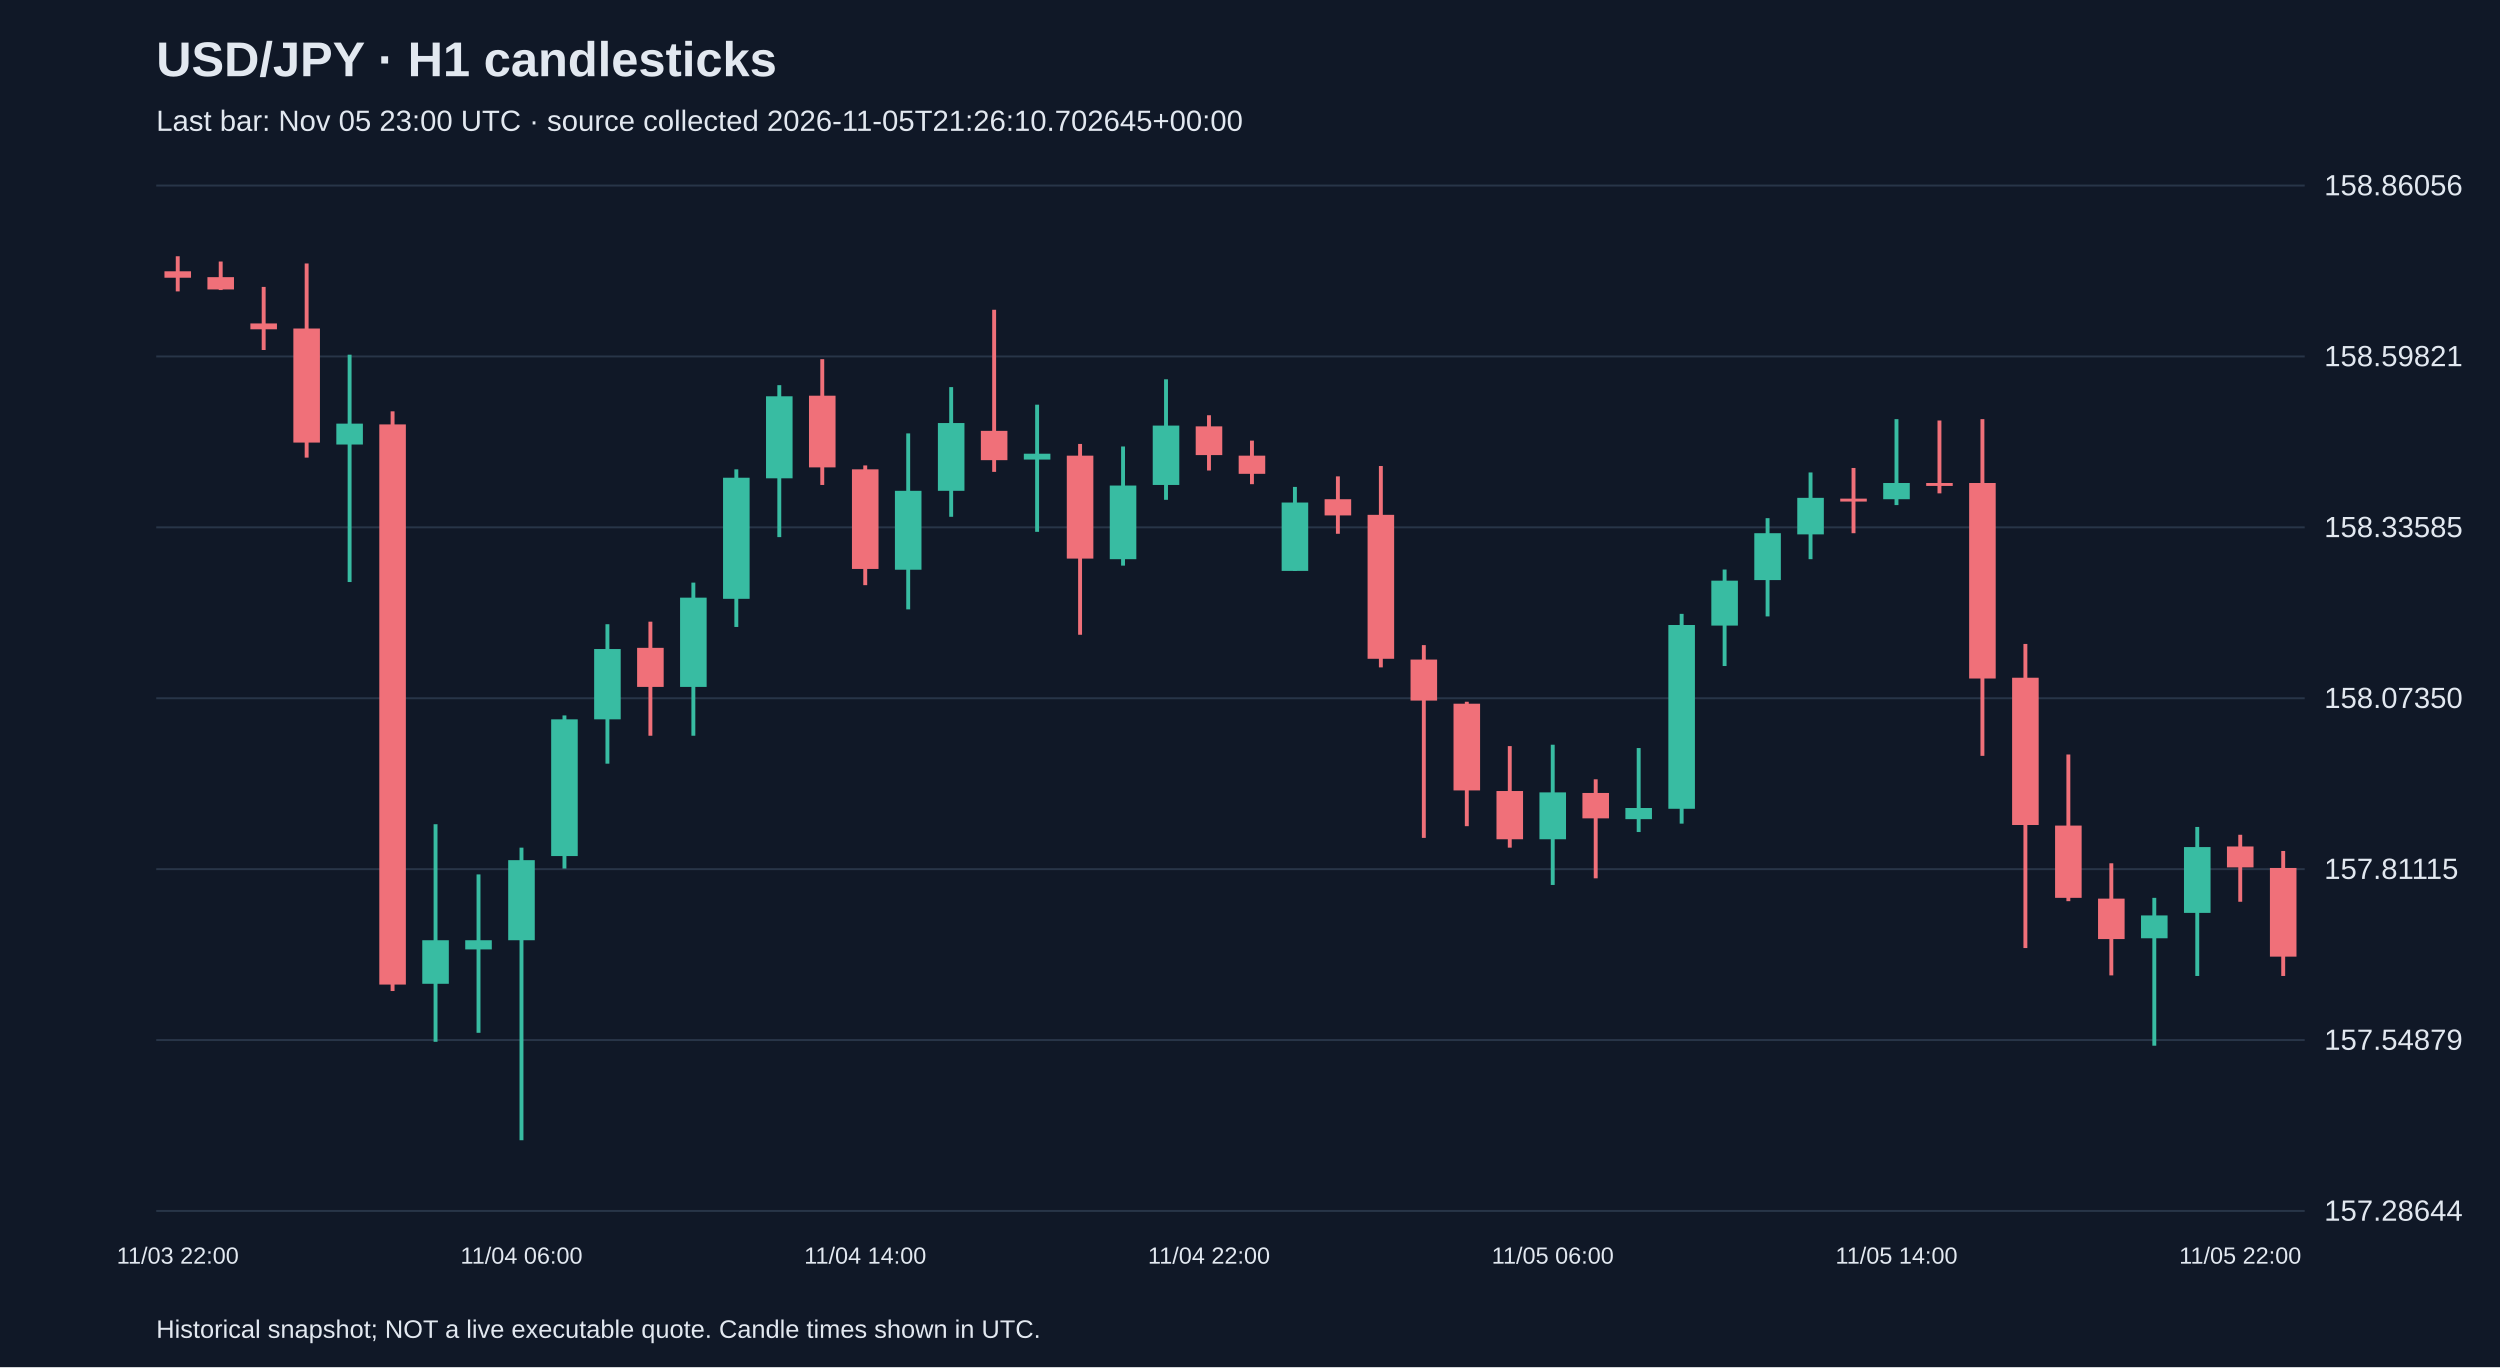
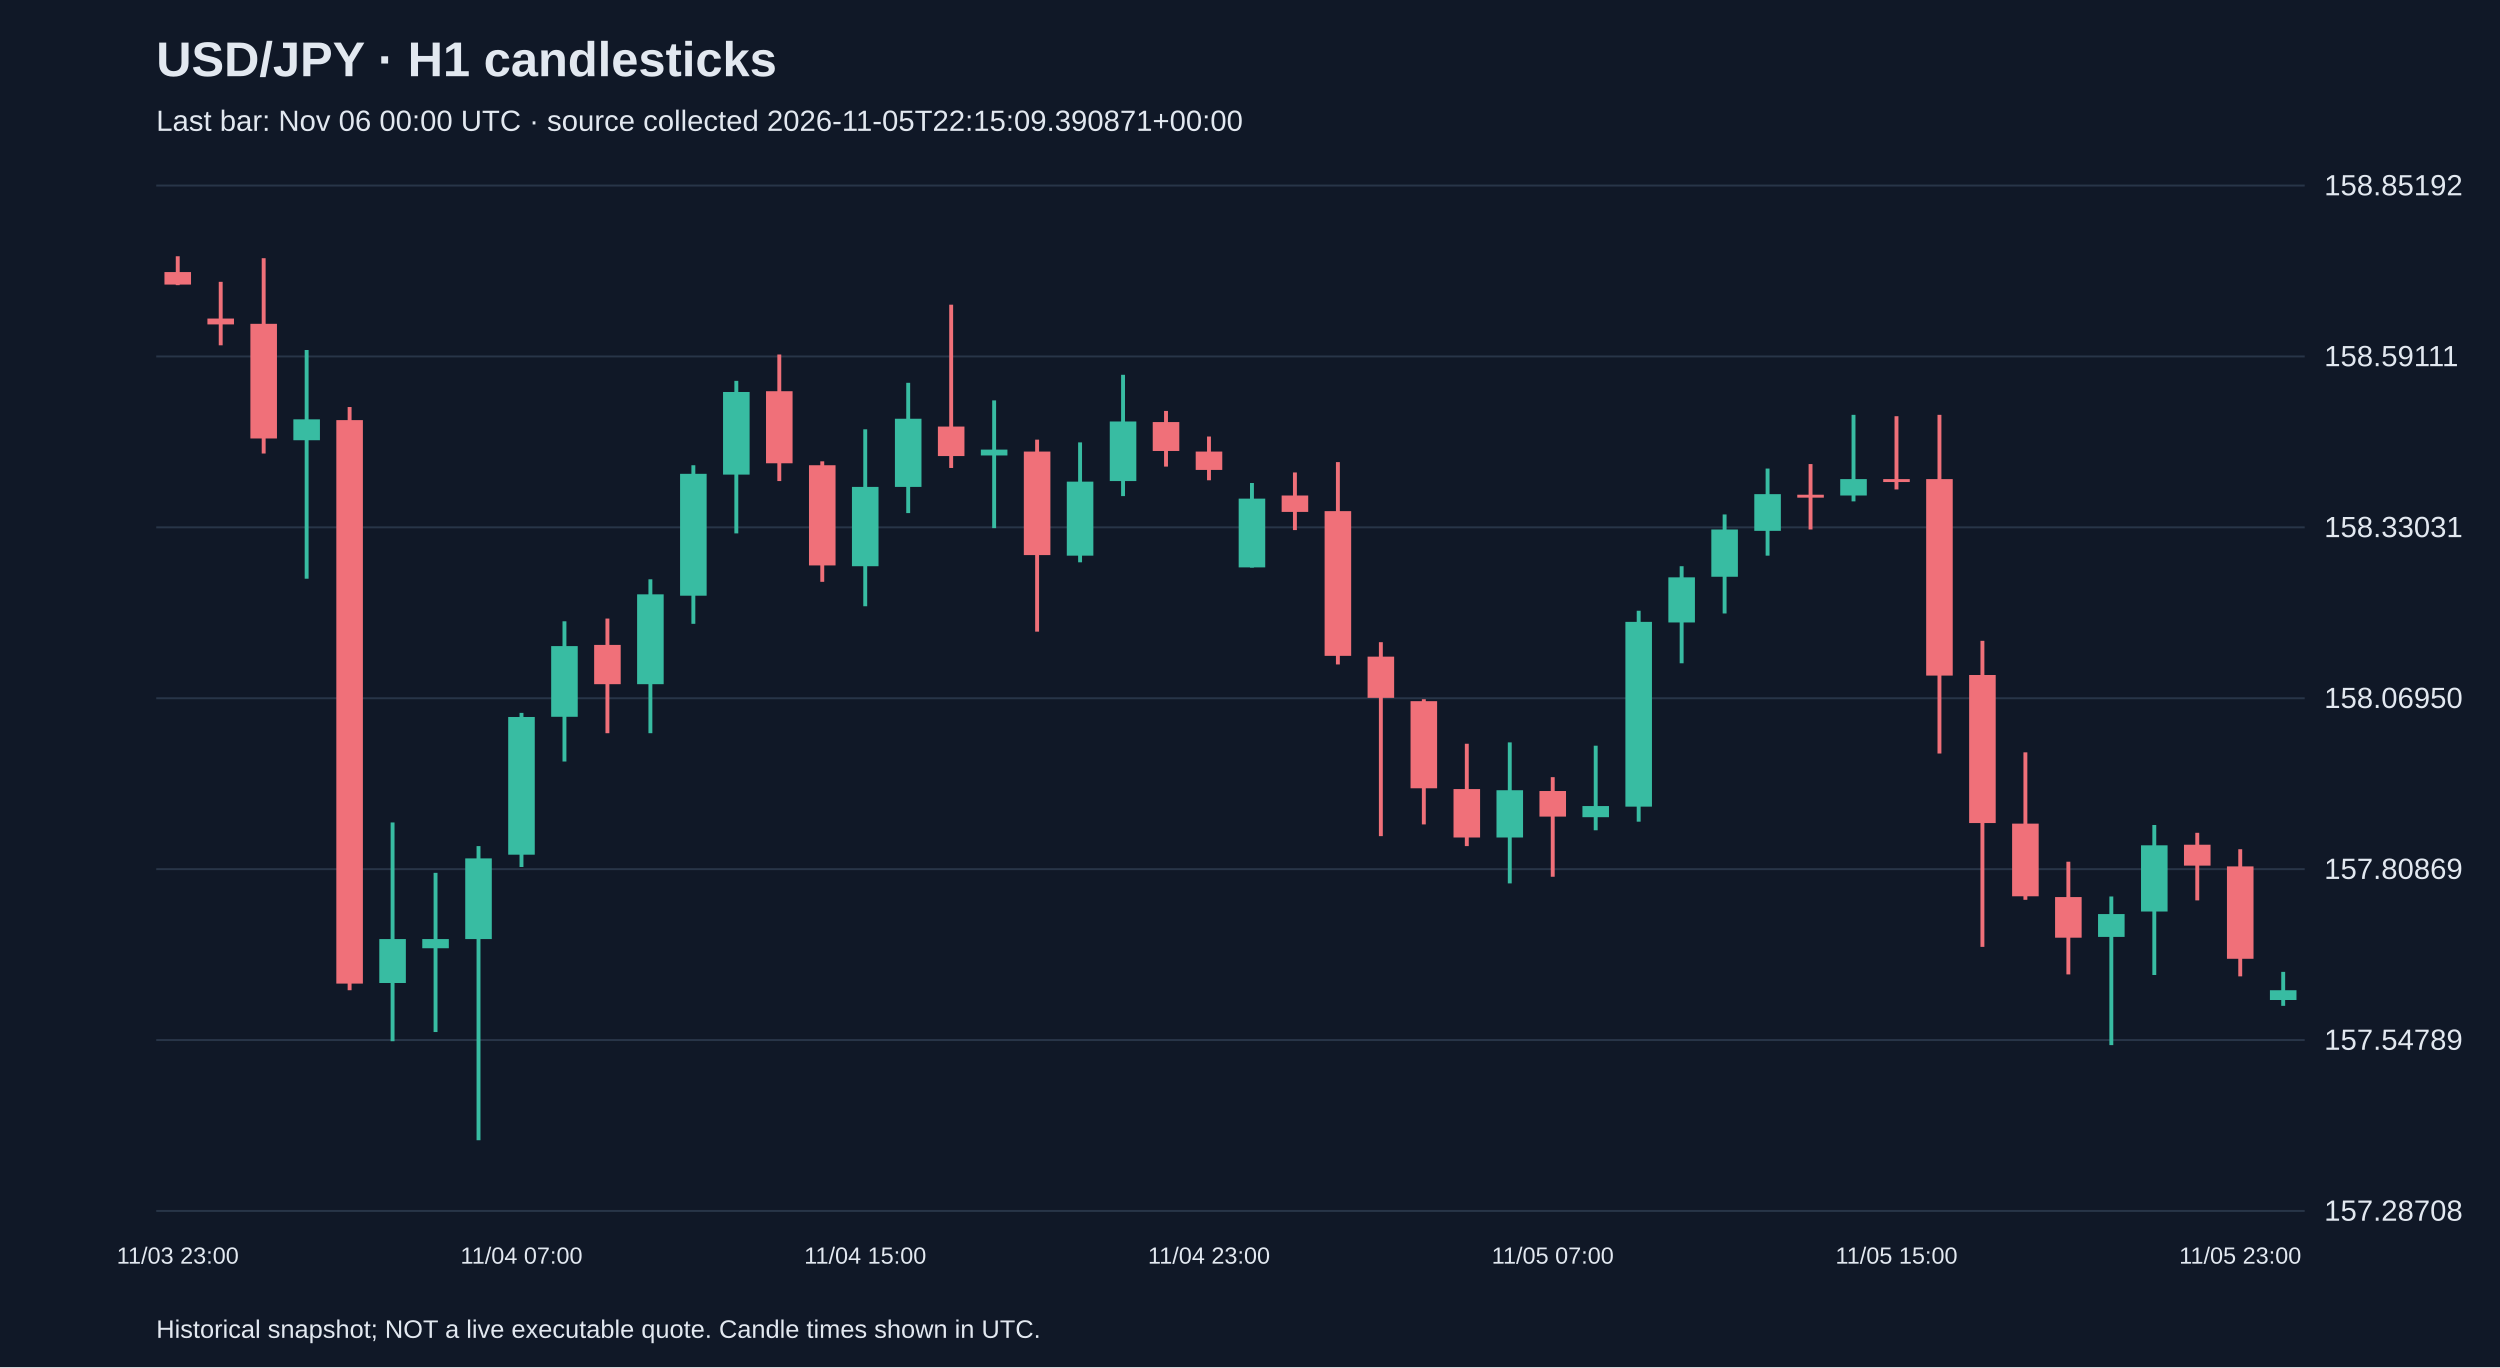
<svg xmlns="http://www.w3.org/2000/svg" viewBox="0 0 1280 700">
  <rect width="100%" height="100%" fill="#101827" />
  <style>text{font-family:Arial,sans-serif;fill:#e2e8f0}</style>
  <text x="80" y="39" font-size="25" font-weight="bold">USD/JPY · H1 candlesticks</text>
-   <text x="80" y="67" font-size="15" fill="#a6b1c5">Last bar: Nov 05 23:00 UTC · source collected 2026-11-05T21:26:10.702645+00:00</text>
+   <text x="80" y="67" font-size="15" fill="#a6b1c5">Last bar: Nov 06 00:00 UTC · source collected 2026-11-05T22:15:09.390871+00:00</text>
  <line x1="80" y1="620.0" x2="1180" y2="620.0" stroke="#283548" />
-   <text x="1190" y="625.0" font-size="15">157.28644</text>
+   <text x="1190" y="625.0" font-size="15">157.28708</text>
  <line x1="80" y1="532.5" x2="1180" y2="532.5" stroke="#283548" />
-   <text x="1190" y="537.5" font-size="15">157.54879</text>
+   <text x="1190" y="537.5" font-size="15">157.54789</text>
  <line x1="80" y1="445.0" x2="1180" y2="445.0" stroke="#283548" />
-   <text x="1190" y="450.0" font-size="15">157.81115</text>
+   <text x="1190" y="450.0" font-size="15">157.80869</text>
  <line x1="80" y1="357.5" x2="1180" y2="357.5" stroke="#283548" />
-   <text x="1190" y="362.5" font-size="15">158.07350</text>
+   <text x="1190" y="362.5" font-size="15">158.06950</text>
  <line x1="80" y1="270.0" x2="1180" y2="270.0" stroke="#283548" />
-   <text x="1190" y="275.0" font-size="15">158.33585</text>
+   <text x="1190" y="275.0" font-size="15">158.33031</text>
  <line x1="80" y1="182.5" x2="1180" y2="182.5" stroke="#283548" />
-   <text x="1190" y="187.5" font-size="15">158.59821</text>
+   <text x="1190" y="187.5" font-size="15">158.59111</text>
  <line x1="80" y1="95.0" x2="1180" y2="95.0" stroke="#283548" />
-   <text x="1190" y="100.0" font-size="15">158.86056</text>
-   <line x1="91.0" y1="131.2" x2="91.0" y2="149.2" stroke="#f07079" stroke-width="2" />
-   <rect x="84.2" y="138.9" width="13.6" height="3.3" fill="#f07079" />
-   <text x="91.0" y="647" text-anchor="middle" font-size="12">11/03 22:00</text>
-   <line x1="113.0" y1="133.9" x2="113.0" y2="148.5" stroke="#f07079" stroke-width="2" />
-   <rect x="106.2" y="141.9" width="13.6" height="6.3" fill="#f07079" />
-   <line x1="135.0" y1="146.9" x2="135.0" y2="179.2" stroke="#f07079" stroke-width="2" />
-   <rect x="128.2" y="165.6" width="13.6" height="3.0" fill="#f07079" />
-   <line x1="157.0" y1="134.9" x2="157.0" y2="234.3" stroke="#f07079" stroke-width="2" />
-   <rect x="150.2" y="168.2" width="13.6" height="58.4" fill="#f07079" />
-   <line x1="179.0" y1="181.6" x2="179.0" y2="298.0" stroke="#38bca2" stroke-width="2" />
-   <rect x="172.2" y="216.9" width="13.6" height="10.7" fill="#38bca2" />
-   <line x1="201.0" y1="210.6" x2="201.0" y2="507.4" stroke="#f07079" stroke-width="2" />
-   <rect x="194.2" y="217.3" width="13.6" height="286.8" fill="#f07079" />
-   <line x1="223.0" y1="422.0" x2="223.0" y2="533.4" stroke="#38bca2" stroke-width="2" />
-   <rect x="216.2" y="481.4" width="13.6" height="22.3" fill="#38bca2" />
-   <line x1="245.0" y1="447.7" x2="245.0" y2="528.8" stroke="#38bca2" stroke-width="2" />
-   <rect x="238.2" y="481.4" width="13.6" height="4.7" fill="#38bca2" />
-   <line x1="267.0" y1="434.0" x2="267.0" y2="583.8" stroke="#38bca2" stroke-width="2" />
-   <rect x="260.2" y="440.4" width="13.6" height="41.0" fill="#38bca2" />
-   <text x="267.0" y="647" text-anchor="middle" font-size="12">11/04 06:00</text>
-   <line x1="289.0" y1="366.3" x2="289.0" y2="444.7" stroke="#38bca2" stroke-width="2" />
-   <rect x="282.2" y="368.3" width="13.6" height="70.0" fill="#38bca2" />
-   <line x1="311.0" y1="319.6" x2="311.0" y2="391.0" stroke="#38bca2" stroke-width="2" />
-   <rect x="304.2" y="332.3" width="13.6" height="36.0" fill="#38bca2" />
-   <line x1="333.0" y1="318.3" x2="333.0" y2="376.7" stroke="#f07079" stroke-width="2" />
-   <rect x="326.2" y="331.7" width="13.6" height="20.0" fill="#f07079" />
-   <line x1="355.0" y1="298.3" x2="355.0" y2="376.7" stroke="#38bca2" stroke-width="2" />
-   <rect x="348.2" y="306.0" width="13.6" height="45.7" fill="#38bca2" />
-   <line x1="377.0" y1="240.3" x2="377.0" y2="321.0" stroke="#38bca2" stroke-width="2" />
-   <rect x="370.2" y="244.6" width="13.6" height="62.0" fill="#38bca2" />
-   <line x1="399.0" y1="197.2" x2="399.0" y2="275.0" stroke="#38bca2" stroke-width="2" />
-   <rect x="392.2" y="202.9" width="13.6" height="42.0" fill="#38bca2" />
-   <line x1="421.0" y1="183.9" x2="421.0" y2="248.3" stroke="#f07079" stroke-width="2" />
-   <rect x="414.2" y="202.6" width="13.6" height="36.7" fill="#f07079" />
-   <line x1="443.0" y1="238.3" x2="443.0" y2="299.6" stroke="#f07079" stroke-width="2" />
-   <rect x="436.2" y="240.3" width="13.6" height="51.0" fill="#f07079" />
-   <text x="443.0" y="647" text-anchor="middle" font-size="12">11/04 14:00</text>
-   <line x1="465.0" y1="221.9" x2="465.0" y2="312.0" stroke="#38bca2" stroke-width="2" />
-   <rect x="458.2" y="251.3" width="13.6" height="40.4" fill="#38bca2" />
-   <line x1="487.0" y1="198.2" x2="487.0" y2="264.6" stroke="#38bca2" stroke-width="2" />
-   <rect x="480.2" y="216.6" width="13.6" height="34.7" fill="#38bca2" />
-   <line x1="509.0" y1="158.6" x2="509.0" y2="241.6" stroke="#f07079" stroke-width="2" />
-   <rect x="502.2" y="220.6" width="13.6" height="15.0" fill="#f07079" />
-   <line x1="531.0" y1="207.2" x2="531.0" y2="272.3" stroke="#38bca2" stroke-width="2" />
-   <rect x="524.2" y="232.3" width="13.6" height="3.0" fill="#38bca2" />
-   <line x1="553.0" y1="227.3" x2="553.0" y2="325.0" stroke="#f07079" stroke-width="2" />
-   <rect x="546.2" y="233.3" width="13.6" height="52.7" fill="#f07079" />
-   <line x1="575.0" y1="228.6" x2="575.0" y2="289.6" stroke="#38bca2" stroke-width="2" />
-   <rect x="568.2" y="248.6" width="13.6" height="37.7" fill="#38bca2" />
-   <line x1="597.0" y1="194.2" x2="597.0" y2="255.9" stroke="#38bca2" stroke-width="2" />
-   <rect x="590.2" y="217.9" width="13.6" height="30.4" fill="#38bca2" />
-   <line x1="619.0" y1="212.6" x2="619.0" y2="240.9" stroke="#f07079" stroke-width="2" />
-   <rect x="612.2" y="218.3" width="13.6" height="14.7" fill="#f07079" />
-   <text x="619.0" y="647" text-anchor="middle" font-size="12">11/04 22:00</text>
-   <line x1="641.0" y1="225.6" x2="641.0" y2="247.9" stroke="#f07079" stroke-width="2" />
-   <rect x="634.2" y="233.3" width="13.6" height="9.3" fill="#f07079" />
-   <line x1="663.0" y1="249.3" x2="663.0" y2="292.3" stroke="#38bca2" stroke-width="2" />
-   <rect x="656.2" y="257.3" width="13.6" height="35.0" fill="#38bca2" />
-   <line x1="685.0" y1="243.9" x2="685.0" y2="273.3" stroke="#f07079" stroke-width="2" />
-   <rect x="678.2" y="255.6" width="13.6" height="8.3" fill="#f07079" />
-   <line x1="707.0" y1="238.6" x2="707.0" y2="341.7" stroke="#f07079" stroke-width="2" />
-   <rect x="700.2" y="263.6" width="13.6" height="73.7" fill="#f07079" />
-   <line x1="729.0" y1="330.3" x2="729.0" y2="429.0" stroke="#f07079" stroke-width="2" />
-   <rect x="722.2" y="337.7" width="13.6" height="21.0" fill="#f07079" />
-   <line x1="751.0" y1="359.3" x2="751.0" y2="423.0" stroke="#f07079" stroke-width="2" />
-   <rect x="744.2" y="360.3" width="13.6" height="44.4" fill="#f07079" />
-   <line x1="773.0" y1="382.0" x2="773.0" y2="434.0" stroke="#f07079" stroke-width="2" />
-   <rect x="766.2" y="405.0" width="13.6" height="24.7" fill="#f07079" />
-   <line x1="795.0" y1="381.3" x2="795.0" y2="453.1" stroke="#38bca2" stroke-width="2" />
-   <rect x="788.2" y="405.7" width="13.6" height="24.0" fill="#38bca2" />
-   <text x="795.0" y="647" text-anchor="middle" font-size="12">11/05 06:00</text>
-   <line x1="817.0" y1="399.0" x2="817.0" y2="449.7" stroke="#f07079" stroke-width="2" />
-   <rect x="810.2" y="406.0" width="13.6" height="13.0" fill="#f07079" />
-   <line x1="839.0" y1="383.0" x2="839.0" y2="426.0" stroke="#38bca2" stroke-width="2" />
-   <rect x="832.2" y="413.7" width="13.6" height="5.7" fill="#38bca2" />
-   <line x1="861.0" y1="314.3" x2="861.0" y2="421.7" stroke="#38bca2" stroke-width="2" />
-   <rect x="854.2" y="320.0" width="13.6" height="94.1" fill="#38bca2" />
-   <line x1="883.0" y1="291.6" x2="883.0" y2="341.0" stroke="#38bca2" stroke-width="2" />
-   <rect x="876.2" y="297.3" width="13.6" height="23.0" fill="#38bca2" />
-   <line x1="905.0" y1="265.3" x2="905.0" y2="315.6" stroke="#38bca2" stroke-width="2" />
-   <rect x="898.2" y="273.0" width="13.6" height="24.0" fill="#38bca2" />
-   <line x1="927.0" y1="241.9" x2="927.0" y2="286.3" stroke="#38bca2" stroke-width="2" />
-   <rect x="920.2" y="254.9" width="13.6" height="18.7" fill="#38bca2" />
-   <line x1="949.0" y1="239.6" x2="949.0" y2="273.0" stroke="#f07079" stroke-width="2" />
-   <rect x="942.2" y="255.3" width="13.6" height="1.5" fill="#f07079" />
-   <line x1="971.0" y1="214.6" x2="971.0" y2="258.6" stroke="#38bca2" stroke-width="2" />
-   <rect x="964.2" y="247.3" width="13.6" height="8.3" fill="#38bca2" />
-   <text x="971.0" y="647" text-anchor="middle" font-size="12">11/05 14:00</text>
-   <line x1="993.0" y1="215.3" x2="993.0" y2="252.6" stroke="#f07079" stroke-width="2" />
-   <rect x="986.2" y="247.3" width="13.6" height="1.5" fill="#f07079" />
-   <line x1="1015.0" y1="214.6" x2="1015.0" y2="387.0" stroke="#f07079" stroke-width="2" />
-   <rect x="1008.2" y="247.3" width="13.6" height="100.1" fill="#f07079" />
-   <line x1="1037.0" y1="329.7" x2="1037.0" y2="485.4" stroke="#f07079" stroke-width="2" />
-   <rect x="1030.2" y="347.0" width="13.6" height="75.4" fill="#f07079" />
-   <line x1="1059.0" y1="386.3" x2="1059.0" y2="461.4" stroke="#f07079" stroke-width="2" />
-   <rect x="1052.2" y="422.7" width="13.6" height="37.0" fill="#f07079" />
-   <line x1="1081.0" y1="442.0" x2="1081.0" y2="499.4" stroke="#f07079" stroke-width="2" />
-   <rect x="1074.2" y="460.1" width="13.6" height="20.7" fill="#f07079" />
-   <line x1="1103.0" y1="459.7" x2="1103.0" y2="535.4" stroke="#38bca2" stroke-width="2" />
-   <rect x="1096.2" y="468.7" width="13.6" height="11.7" fill="#38bca2" />
-   <line x1="1125.0" y1="423.4" x2="1125.0" y2="499.7" stroke="#38bca2" stroke-width="2" />
-   <rect x="1118.2" y="433.7" width="13.6" height="33.7" fill="#38bca2" />
-   <line x1="1147.0" y1="427.4" x2="1147.0" y2="461.7" stroke="#f07079" stroke-width="2" />
-   <rect x="1140.2" y="433.4" width="13.6" height="10.7" fill="#f07079" />
-   <text x="1147.0" y="647" text-anchor="middle" font-size="12">11/05 22:00</text>
-   <line x1="1169.0" y1="435.7" x2="1169.0" y2="499.7" stroke="#f07079" stroke-width="2" />
-   <rect x="1162.2" y="444.4" width="13.6" height="45.4" fill="#f07079" />
+   <text x="1190" y="100.0" font-size="15">158.85192</text>
+   <line x1="91.0" y1="131.2" x2="91.0" y2="146.0" stroke="#f07079" stroke-width="2" />
+   <rect x="84.2" y="139.3" width="13.6" height="6.4" fill="#f07079" />
+   <text x="91.0" y="647" text-anchor="middle" font-size="12">11/03 23:00</text>
+   <line x1="113.0" y1="144.3" x2="113.0" y2="176.8" stroke="#f07079" stroke-width="2" />
+   <rect x="106.2" y="163.1" width="13.6" height="3.0" fill="#f07079" />
+   <line x1="135.0" y1="132.2" x2="135.0" y2="232.2" stroke="#f07079" stroke-width="2" />
+   <rect x="128.2" y="165.8" width="13.6" height="58.7" fill="#f07079" />
+   <line x1="157.0" y1="179.2" x2="157.0" y2="296.3" stroke="#38bca2" stroke-width="2" />
+   <rect x="150.2" y="214.7" width="13.6" height="10.7" fill="#38bca2" />
+   <line x1="179.0" y1="208.4" x2="179.0" y2="507.0" stroke="#f07079" stroke-width="2" />
+   <rect x="172.2" y="215.1" width="13.6" height="288.5" fill="#f07079" />
+   <line x1="201.0" y1="421.1" x2="201.0" y2="533.1" stroke="#38bca2" stroke-width="2" />
+   <rect x="194.2" y="480.8" width="13.6" height="22.5" fill="#38bca2" />
+   <line x1="223.0" y1="446.9" x2="223.0" y2="528.4" stroke="#38bca2" stroke-width="2" />
+   <rect x="216.2" y="480.8" width="13.6" height="4.7" fill="#38bca2" />
+   <line x1="245.0" y1="433.2" x2="245.0" y2="583.8" stroke="#38bca2" stroke-width="2" />
+   <rect x="238.2" y="439.5" width="13.6" height="41.3" fill="#38bca2" />
+   <line x1="267.0" y1="365.0" x2="267.0" y2="443.9" stroke="#38bca2" stroke-width="2" />
+   <rect x="260.2" y="367.1" width="13.6" height="70.5" fill="#38bca2" />
+   <text x="267.0" y="647" text-anchor="middle" font-size="12">11/04 07:00</text>
+   <line x1="289.0" y1="318.1" x2="289.0" y2="389.9" stroke="#38bca2" stroke-width="2" />
+   <rect x="282.2" y="330.8" width="13.6" height="36.2" fill="#38bca2" />
+   <line x1="311.0" y1="316.7" x2="311.0" y2="375.4" stroke="#f07079" stroke-width="2" />
+   <rect x="304.2" y="330.2" width="13.6" height="20.1" fill="#f07079" />
+   <line x1="333.0" y1="296.6" x2="333.0" y2="375.4" stroke="#38bca2" stroke-width="2" />
+   <rect x="326.2" y="304.3" width="13.6" height="46.0" fill="#38bca2" />
+   <line x1="355.0" y1="238.2" x2="355.0" y2="319.4" stroke="#38bca2" stroke-width="2" />
+   <rect x="348.2" y="242.6" width="13.6" height="62.4" fill="#38bca2" />
+   <line x1="377.0" y1="195.0" x2="377.0" y2="273.1" stroke="#38bca2" stroke-width="2" />
+   <rect x="370.2" y="200.7" width="13.6" height="42.3" fill="#38bca2" />
+   <line x1="399.0" y1="181.5" x2="399.0" y2="246.3" stroke="#f07079" stroke-width="2" />
+   <rect x="392.2" y="200.3" width="13.6" height="36.9" fill="#f07079" />
+   <line x1="421.0" y1="236.2" x2="421.0" y2="297.9" stroke="#f07079" stroke-width="2" />
+   <rect x="414.2" y="238.2" width="13.6" height="51.3" fill="#f07079" />
+   <line x1="443.0" y1="219.8" x2="443.0" y2="310.4" stroke="#38bca2" stroke-width="2" />
+   <rect x="436.2" y="249.3" width="13.6" height="40.6" fill="#38bca2" />
+   <text x="443.0" y="647" text-anchor="middle" font-size="12">11/04 15:00</text>
+   <line x1="465.0" y1="196.0" x2="465.0" y2="262.7" stroke="#38bca2" stroke-width="2" />
+   <rect x="458.2" y="214.4" width="13.6" height="34.9" fill="#38bca2" />
+   <line x1="487.0" y1="156.0" x2="487.0" y2="239.6" stroke="#f07079" stroke-width="2" />
+   <rect x="480.2" y="218.4" width="13.6" height="15.1" fill="#f07079" />
+   <line x1="509.0" y1="205.0" x2="509.0" y2="270.4" stroke="#38bca2" stroke-width="2" />
+   <rect x="502.2" y="230.2" width="13.6" height="3.0" fill="#38bca2" />
+   <line x1="531.0" y1="225.1" x2="531.0" y2="323.4" stroke="#f07079" stroke-width="2" />
+   <rect x="524.2" y="231.2" width="13.6" height="53.0" fill="#f07079" />
+   <line x1="553.0" y1="226.5" x2="553.0" y2="287.9" stroke="#38bca2" stroke-width="2" />
+   <rect x="546.2" y="246.6" width="13.6" height="37.9" fill="#38bca2" />
+   <line x1="575.0" y1="191.9" x2="575.0" y2="254.0" stroke="#38bca2" stroke-width="2" />
+   <rect x="568.2" y="215.8" width="13.6" height="30.5" fill="#38bca2" />
+   <line x1="597.0" y1="210.4" x2="597.0" y2="238.9" stroke="#f07079" stroke-width="2" />
+   <rect x="590.2" y="216.1" width="13.6" height="14.8" fill="#f07079" />
+   <line x1="619.0" y1="223.5" x2="619.0" y2="245.9" stroke="#f07079" stroke-width="2" />
+   <rect x="612.2" y="231.2" width="13.6" height="9.4" fill="#f07079" />
+   <text x="619.0" y="647" text-anchor="middle" font-size="12">11/04 23:00</text>
+   <line x1="641.0" y1="247.3" x2="641.0" y2="290.6" stroke="#38bca2" stroke-width="2" />
+   <rect x="634.2" y="255.3" width="13.6" height="35.2" fill="#38bca2" />
+   <line x1="663.0" y1="241.9" x2="663.0" y2="271.4" stroke="#f07079" stroke-width="2" />
+   <rect x="656.2" y="253.7" width="13.6" height="8.4" fill="#f07079" />
+   <line x1="685.0" y1="236.6" x2="685.0" y2="340.2" stroke="#f07079" stroke-width="2" />
+   <rect x="678.2" y="261.7" width="13.6" height="74.1" fill="#f07079" />
+   <line x1="707.0" y1="328.8" x2="707.0" y2="428.1" stroke="#f07079" stroke-width="2" />
+   <rect x="700.2" y="336.2" width="13.6" height="21.1" fill="#f07079" />
+   <line x1="729.0" y1="358.0" x2="729.0" y2="422.1" stroke="#f07079" stroke-width="2" />
+   <rect x="722.2" y="359.0" width="13.6" height="44.6" fill="#f07079" />
+   <line x1="751.0" y1="380.8" x2="751.0" y2="433.2" stroke="#f07079" stroke-width="2" />
+   <rect x="744.2" y="404.0" width="13.6" height="24.8" fill="#f07079" />
+   <line x1="773.0" y1="380.1" x2="773.0" y2="452.3" stroke="#38bca2" stroke-width="2" />
+   <rect x="766.2" y="404.6" width="13.6" height="24.2" fill="#38bca2" />
+   <line x1="795.0" y1="397.9" x2="795.0" y2="448.9" stroke="#f07079" stroke-width="2" />
+   <rect x="788.2" y="405.0" width="13.6" height="13.1" fill="#f07079" />
+   <text x="795.0" y="647" text-anchor="middle" font-size="12">11/05 07:00</text>
+   <line x1="817.0" y1="381.8" x2="817.0" y2="425.1" stroke="#38bca2" stroke-width="2" />
+   <rect x="810.2" y="412.7" width="13.6" height="5.7" fill="#38bca2" />
+   <line x1="839.0" y1="312.7" x2="839.0" y2="420.7" stroke="#38bca2" stroke-width="2" />
+   <rect x="832.2" y="318.4" width="13.6" height="94.6" fill="#38bca2" />
+   <line x1="861.0" y1="289.9" x2="861.0" y2="339.6" stroke="#38bca2" stroke-width="2" />
+   <rect x="854.2" y="295.6" width="13.6" height="23.1" fill="#38bca2" />
+   <line x1="883.0" y1="263.4" x2="883.0" y2="314.1" stroke="#38bca2" stroke-width="2" />
+   <rect x="876.2" y="271.1" width="13.6" height="24.2" fill="#38bca2" />
+   <line x1="905.0" y1="239.9" x2="905.0" y2="284.5" stroke="#38bca2" stroke-width="2" />
+   <rect x="898.2" y="253.0" width="13.6" height="18.8" fill="#38bca2" />
+   <line x1="927.0" y1="237.6" x2="927.0" y2="271.1" stroke="#f07079" stroke-width="2" />
+   <rect x="920.2" y="253.3" width="13.6" height="1.5" fill="#f07079" />
+   <line x1="949.0" y1="212.4" x2="949.0" y2="256.7" stroke="#38bca2" stroke-width="2" />
+   <rect x="942.2" y="245.3" width="13.6" height="8.4" fill="#38bca2" />
+   <line x1="971.0" y1="213.1" x2="971.0" y2="250.6" stroke="#f07079" stroke-width="2" />
+   <rect x="964.2" y="245.3" width="13.6" height="1.5" fill="#f07079" />
+   <text x="971.0" y="647" text-anchor="middle" font-size="12">11/05 15:00</text>
+   <line x1="993.0" y1="212.4" x2="993.0" y2="385.8" stroke="#f07079" stroke-width="2" />
+   <rect x="986.2" y="245.3" width="13.6" height="100.6" fill="#f07079" />
+   <line x1="1015.0" y1="328.1" x2="1015.0" y2="484.8" stroke="#f07079" stroke-width="2" />
+   <rect x="1008.2" y="345.6" width="13.6" height="75.8" fill="#f07079" />
+   <line x1="1037.0" y1="385.2" x2="1037.0" y2="460.7" stroke="#f07079" stroke-width="2" />
+   <rect x="1030.2" y="421.7" width="13.6" height="37.2" fill="#f07079" />
+   <line x1="1059.0" y1="441.2" x2="1059.0" y2="498.9" stroke="#f07079" stroke-width="2" />
+   <rect x="1052.2" y="459.3" width="13.6" height="20.8" fill="#f07079" />
+   <line x1="1081.0" y1="459.0" x2="1081.0" y2="535.1" stroke="#38bca2" stroke-width="2" />
+   <rect x="1074.2" y="468.0" width="13.6" height="11.7" fill="#38bca2" />
+   <line x1="1103.0" y1="422.4" x2="1103.0" y2="499.2" stroke="#38bca2" stroke-width="2" />
+   <rect x="1096.2" y="432.8" width="13.6" height="33.9" fill="#38bca2" />
+   <line x1="1125.0" y1="426.4" x2="1125.0" y2="461.0" stroke="#f07079" stroke-width="2" />
+   <rect x="1118.2" y="432.5" width="13.6" height="10.7" fill="#f07079" />
+   <line x1="1147.0" y1="434.8" x2="1147.0" y2="499.9" stroke="#f07079" stroke-width="2" />
+   <rect x="1140.2" y="443.6" width="13.6" height="47.3" fill="#f07079" />
+   <text x="1147.0" y="647" text-anchor="middle" font-size="12">11/05 23:00</text>
+   <line x1="1169.0" y1="497.6" x2="1169.0" y2="515.0" stroke="#38bca2" stroke-width="2" />
+   <rect x="1162.2" y="507.0" width="13.6" height="5.0" fill="#38bca2" />
  <text x="80" y="685" font-size="13">Historical snapshot; NOT a live executable quote. Candle times shown in UTC.</text>
</svg>
